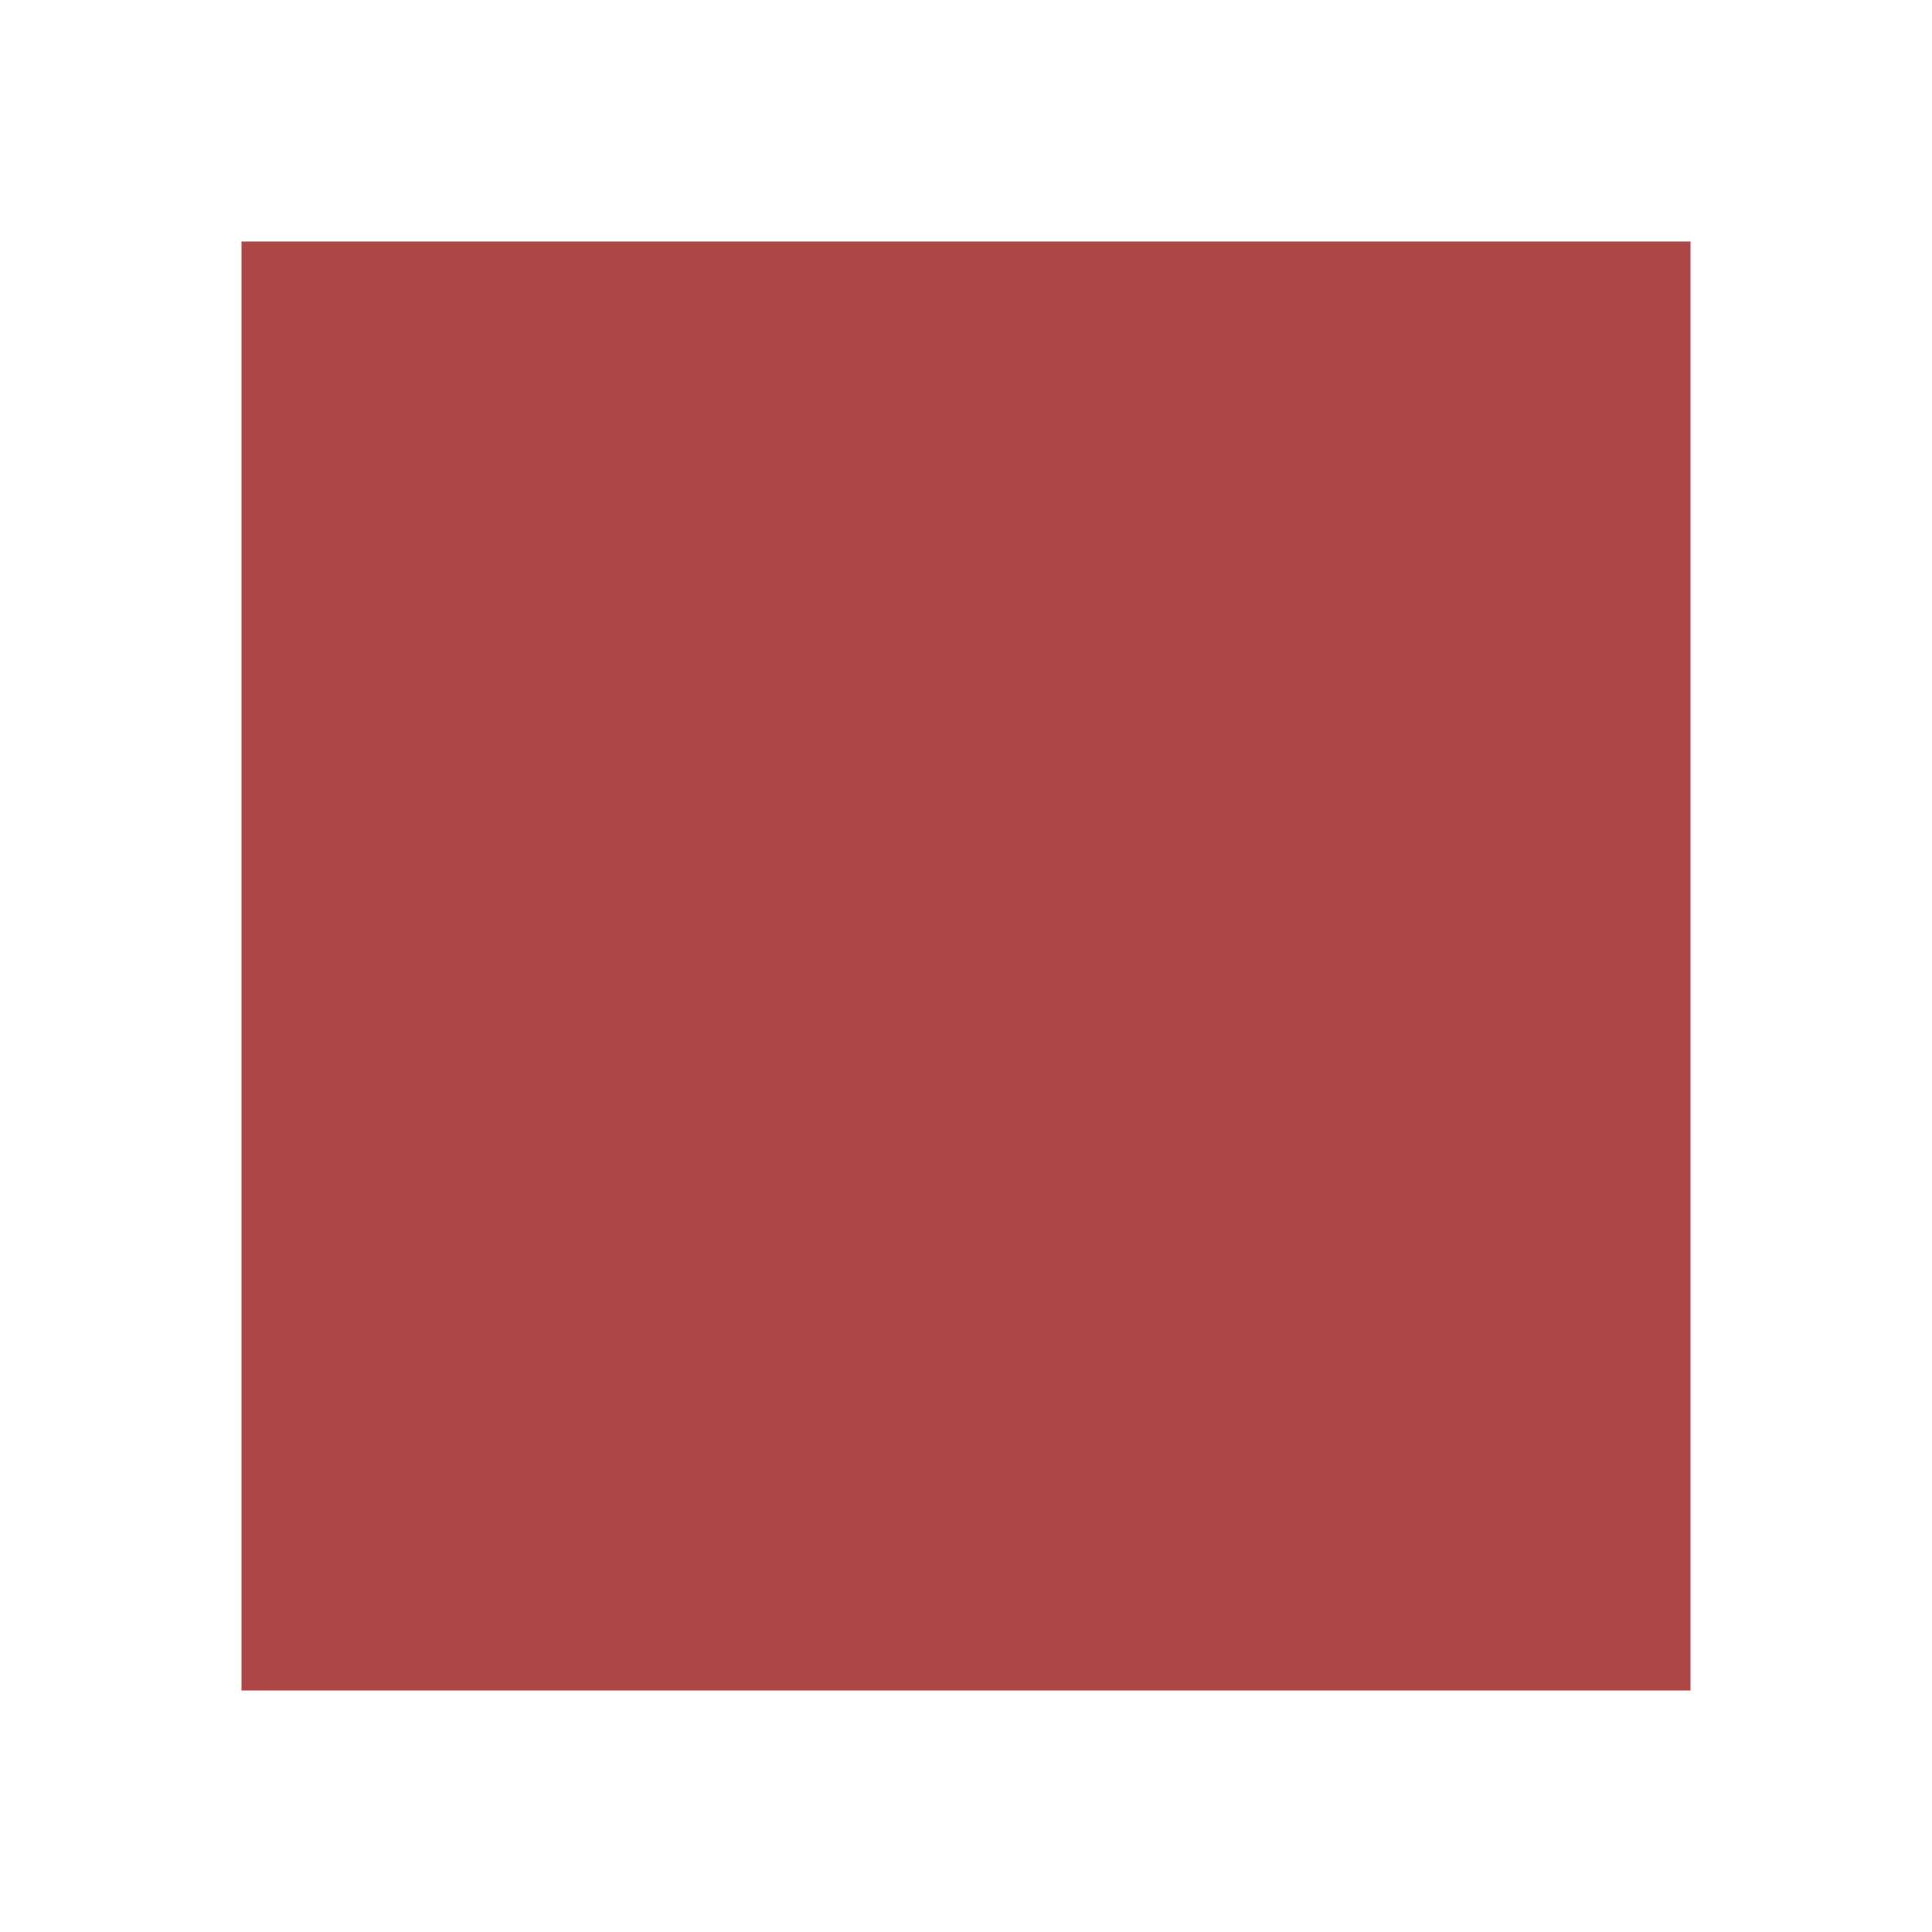
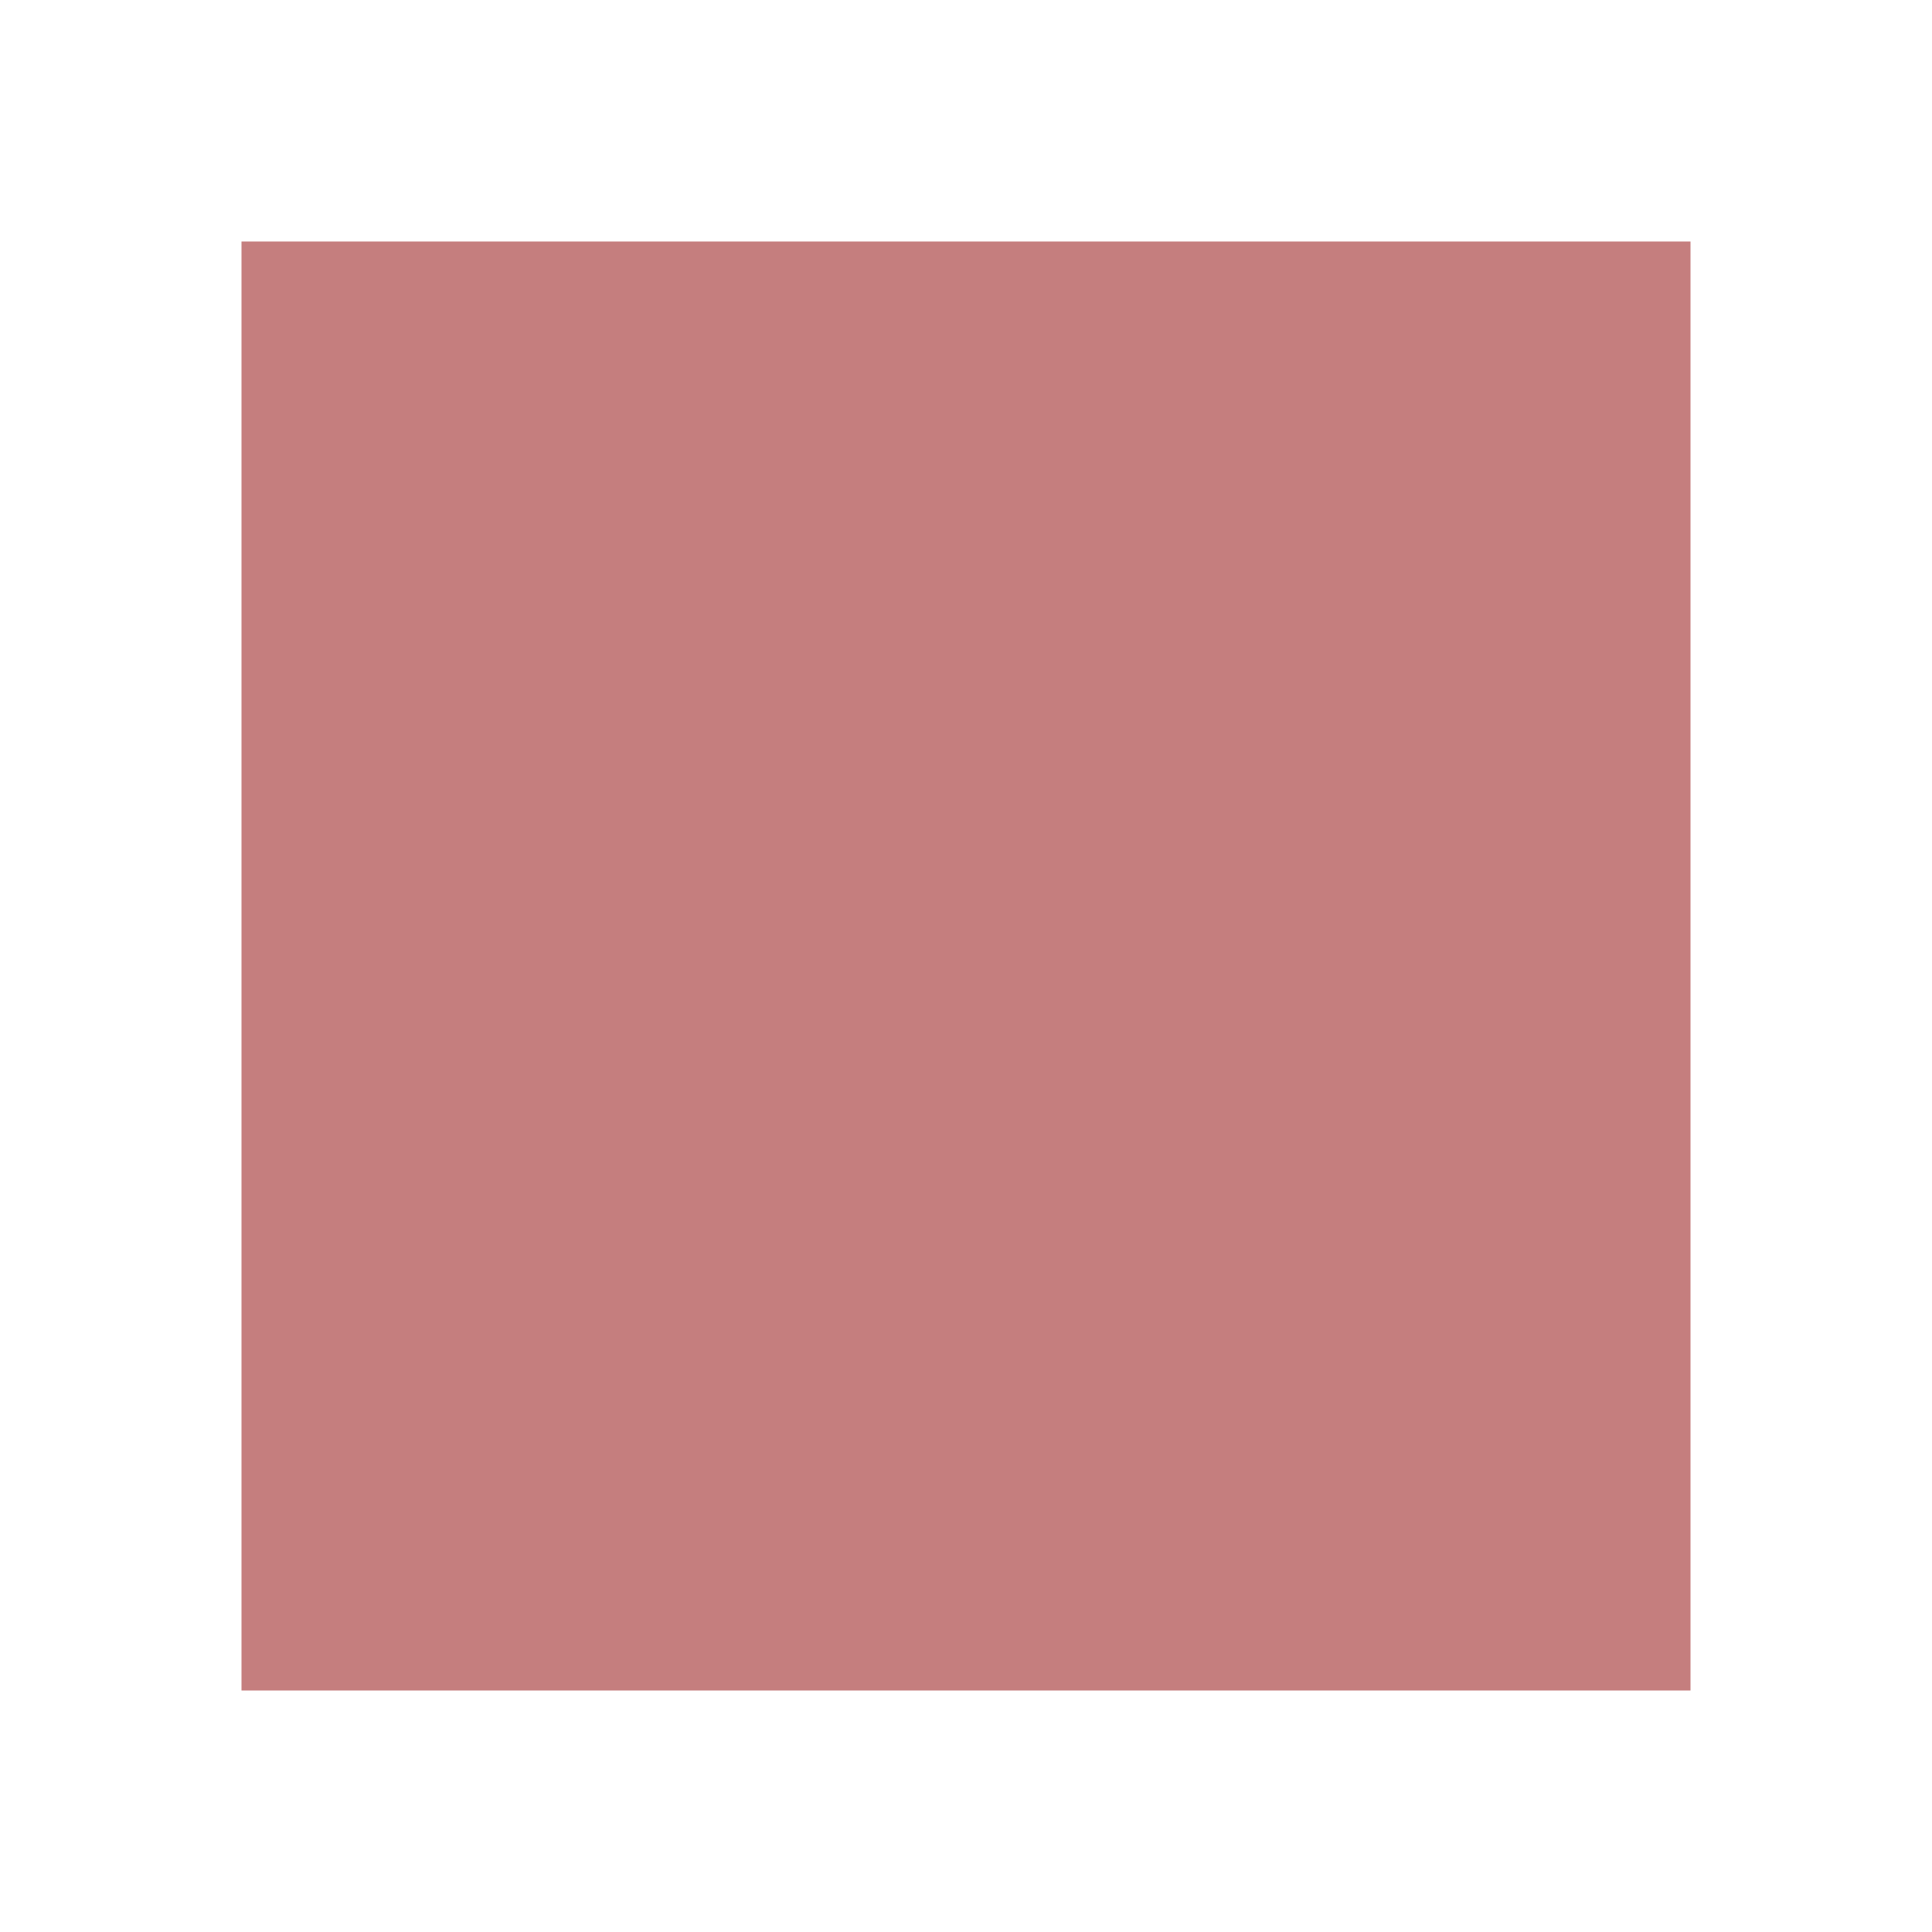
<svg xmlns="http://www.w3.org/2000/svg" viewBox="0 0 16 16" width="16" height="16">
-   <rect y="0" width="12" height="12" fill="#AD4747" transform="translate (2 2)" />
+   <rect y="0" width="12" height="12" fill="#AD4747" transform="translate (2 2)" opacity=".7" />
</svg>
